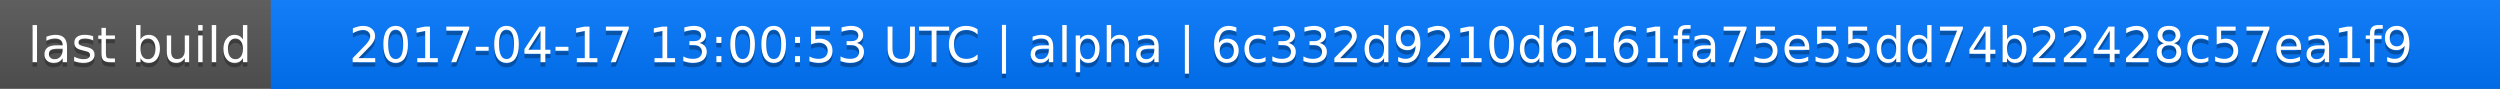
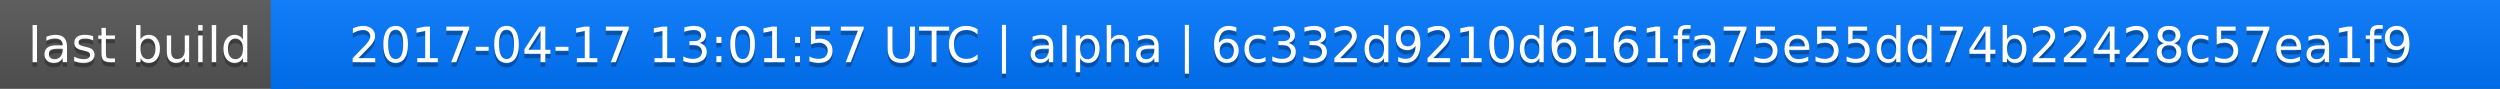
<svg xmlns="http://www.w3.org/2000/svg" width="563" height="20">
  <linearGradient id="a" x2="0" y2="100%">
    <stop offset="0" stop-color="#bbb" stop-opacity=".1" />
    <stop offset="1" stop-opacity=".1" />
  </linearGradient>
  <rect rx="0" width="563" height="20" fill="#555" />
  <rect rx="0" x="61" width="502" height="20" fill="#07f" />
  <path fill="#07f" d="M61 0h4v20h-4z" />
  <rect rx="0" width="563" height="20" fill="url(#a)" />
  <g fill="#fff" text-anchor="middle" font-family="DejaVu Sans,Verdana,Geneva,sans-serif" font-size="11">
    <text x="31.5" y="15" fill="#010101" fill-opacity=".3">last build</text>
    <text x="31.5" y="14">last build</text>
-     <text x="311" y="15" fill="#010101" fill-opacity=".3">2017-04-17 13:00:53 UTC | alpha | 6c332d9210d6161fa75e55dd74b22428c57ea1f9</text>
-     <text x="311" y="14">2017-04-17 13:00:53 UTC | alpha | 6c332d9210d6161fa75e55dd74b22428c57ea1f9</text>
+     <text x="311" y="15" fill="#010101" fill-opacity=".3">2017-04-17 13:01:57 UTC | alpha | 6c332d9210d6161fa75e55dd74b22428c57ea1f9</text>
+     <text x="311" y="14">2017-04-17 13:01:57 UTC | alpha | 6c332d9210d6161fa75e55dd74b22428c57ea1f9</text>
  </g>
</svg>
